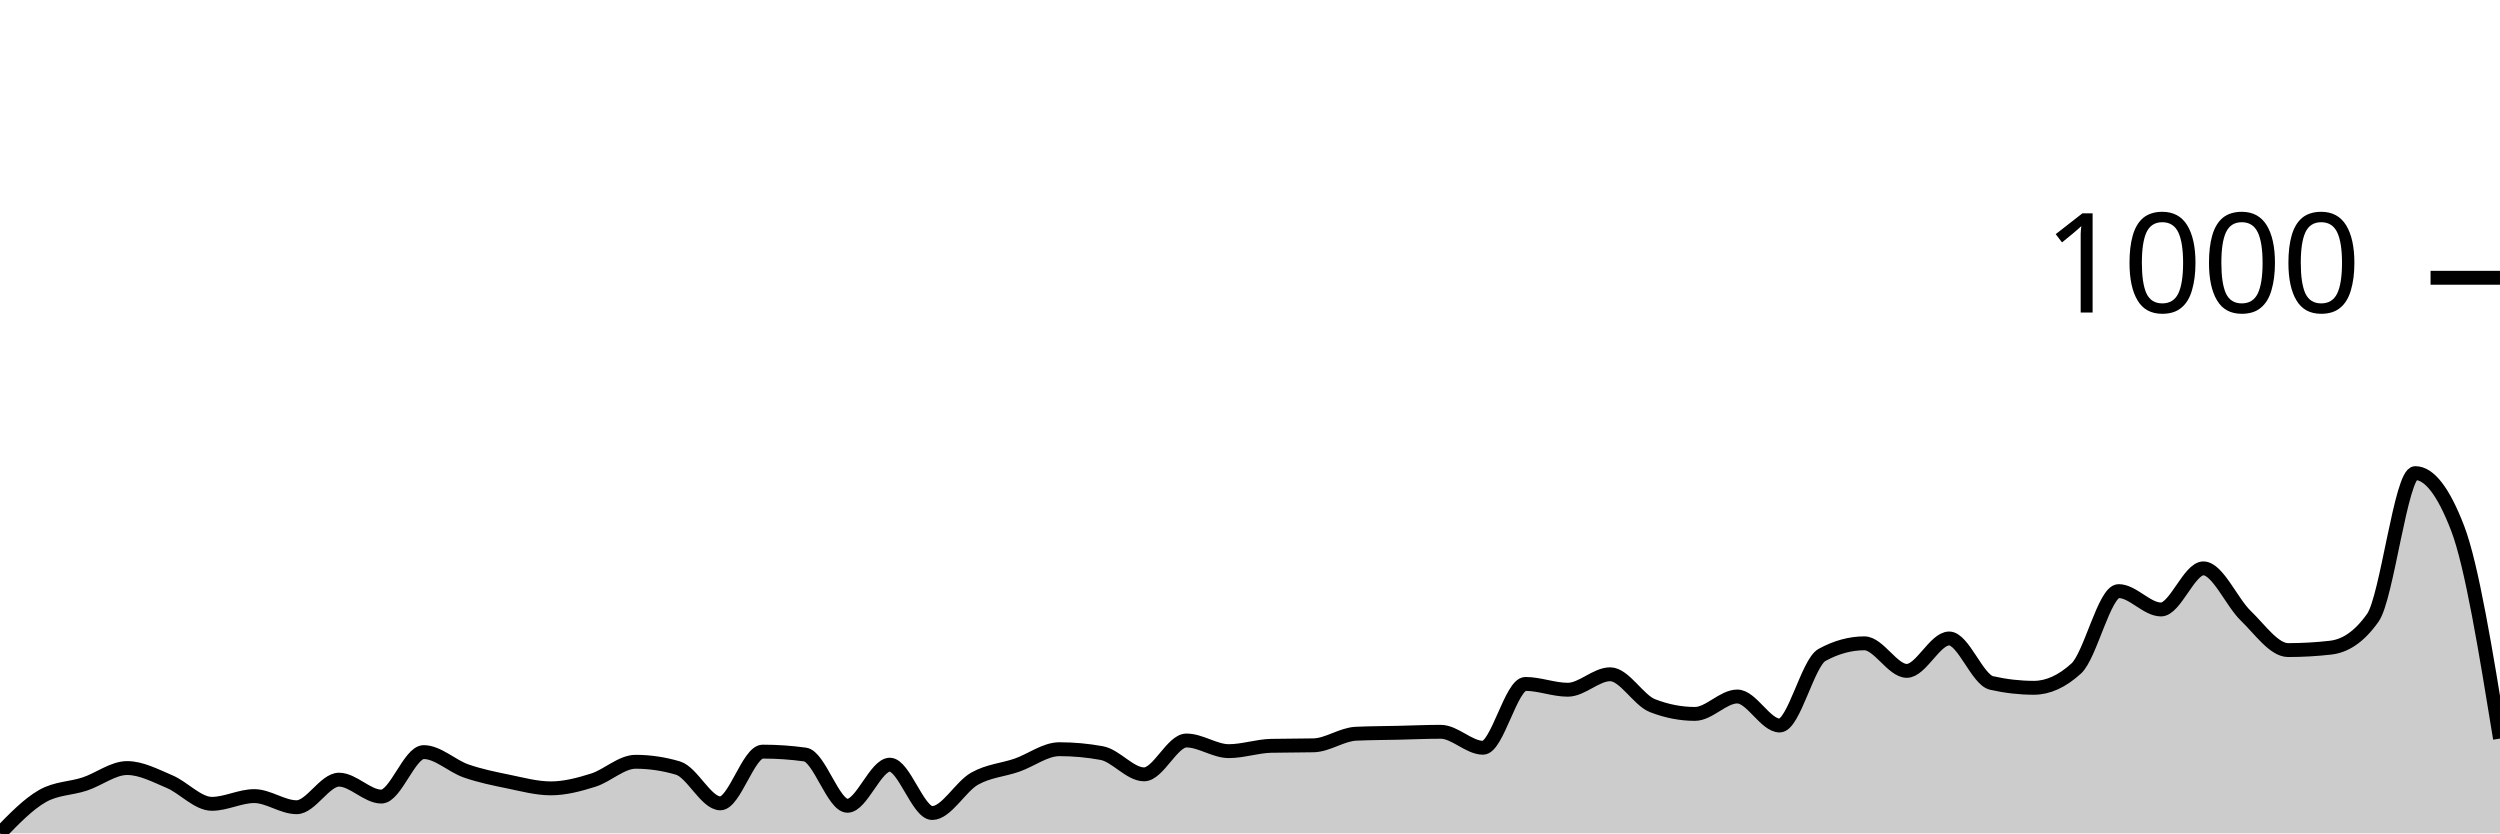
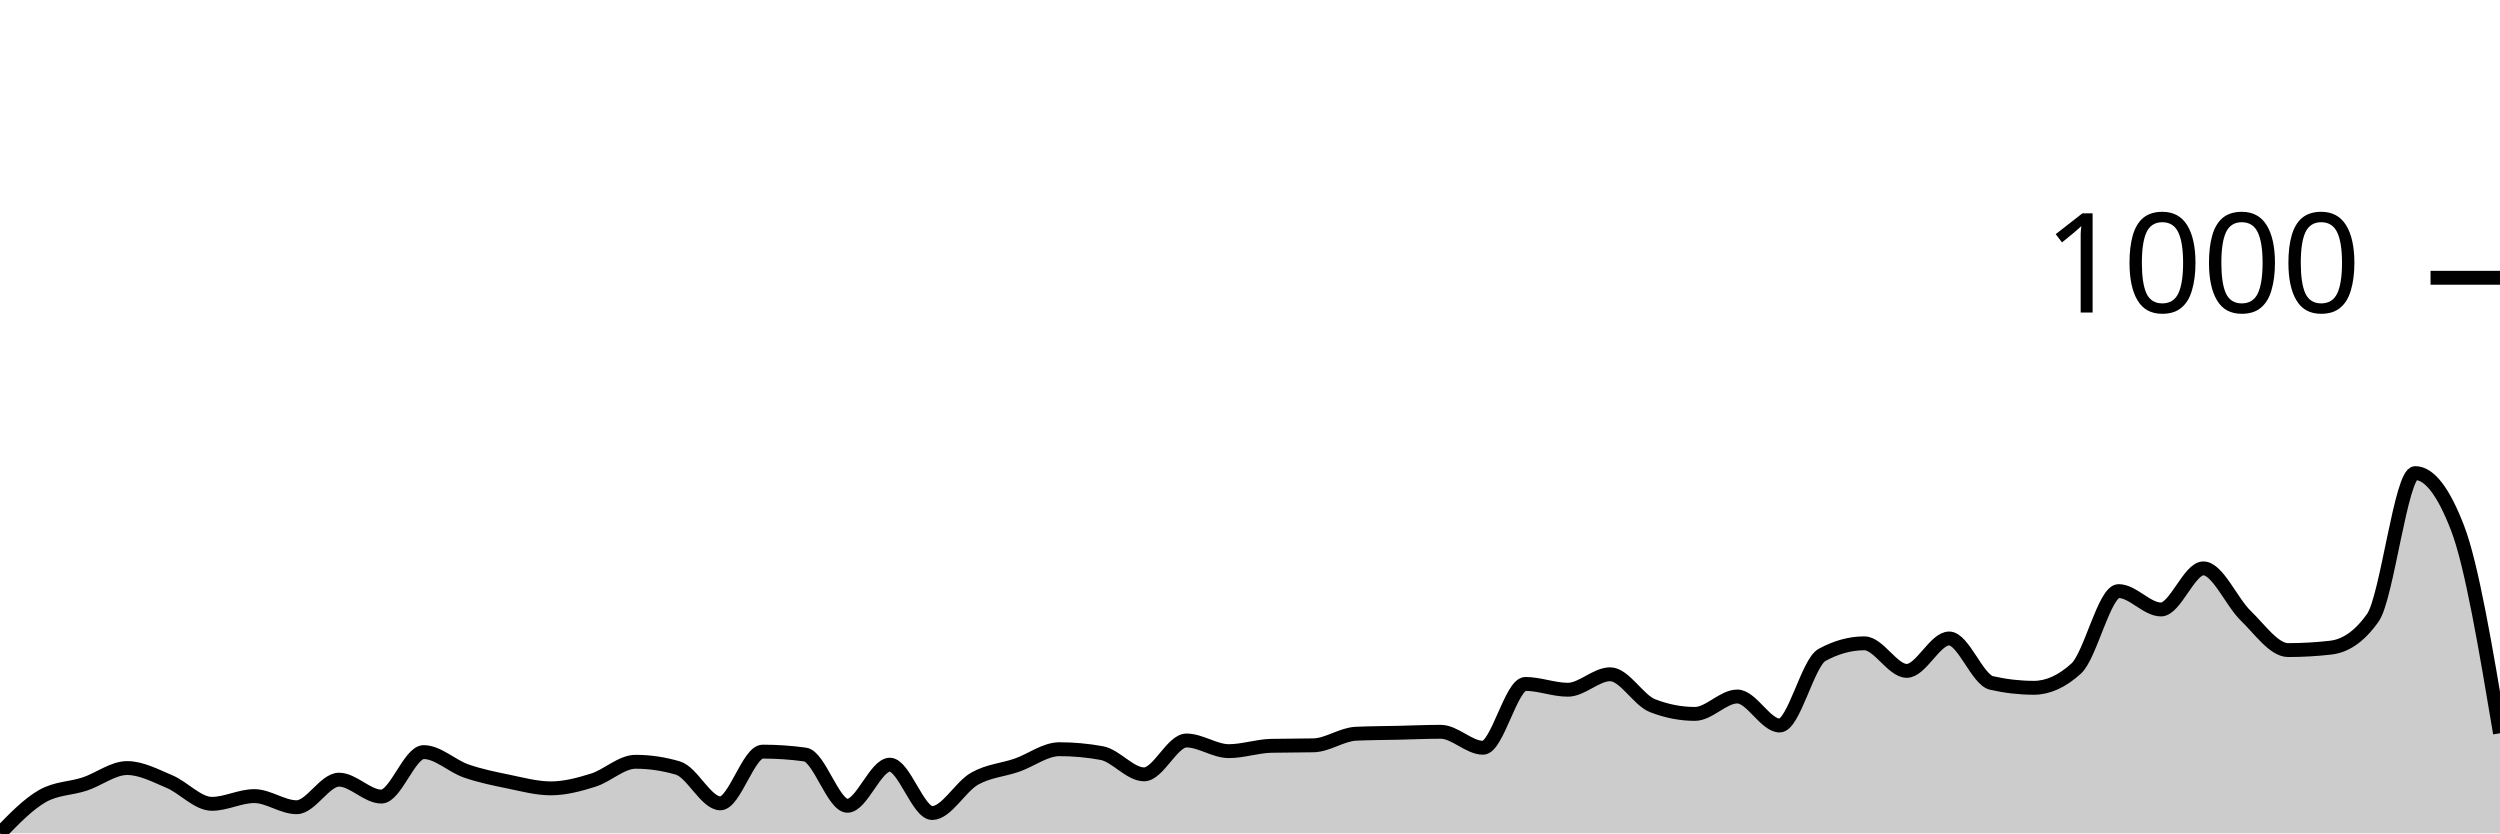
<svg xmlns="http://www.w3.org/2000/svg" viewBox="0 0 180 60">
  <g transform="translate(0,20)">
-     <path class="area" fill="rgba(0, 0, 0, 0.2)" d="M0,40C1.017,38.95,2.034,37.9,3.051,37.319C4.068,36.739,5.085,36.786,6.102,36.449C7.119,36.113,8.136,35.3,9.153,35.3C10.169,35.3,11.186,35.846,12.203,36.275C13.22,36.704,14.237,37.876,15.254,37.876C16.271,37.876,17.288,37.319,18.305,37.319C19.322,37.319,20.339,38.12,21.356,38.12C22.373,38.12,23.39,36.136,24.407,36.136C25.424,36.136,26.441,37.354,27.458,37.354C28.475,37.354,29.492,34.151,30.508,34.151C31.525,34.151,32.542,35.155,33.559,35.509C34.576,35.863,35.593,36.066,36.61,36.275C37.627,36.484,38.644,36.762,39.661,36.762C40.678,36.762,41.695,36.49,42.712,36.171C43.729,35.851,44.746,34.848,45.763,34.848C46.78,34.848,47.797,34.999,48.814,35.3C49.831,35.602,50.847,37.842,51.864,37.842C52.881,37.842,53.898,34.117,54.915,34.117C55.932,34.117,56.949,34.186,57.966,34.326C58.983,34.465,60,38.016,61.017,38.016C62.034,38.016,63.051,35.057,64.068,35.057C65.085,35.057,66.102,38.538,67.119,38.538C68.136,38.538,69.153,36.641,70.169,36.066C71.186,35.492,72.203,35.445,73.22,35.091C74.237,34.737,75.254,33.943,76.271,33.943C77.288,33.943,78.305,34.035,79.322,34.221C80.339,34.407,81.356,35.753,82.373,35.753C83.39,35.753,84.407,33.316,85.424,33.316C86.441,33.316,87.458,34.082,88.475,34.082C89.492,34.082,90.508,33.722,91.525,33.699C92.542,33.676,93.559,33.687,94.576,33.664C95.593,33.641,96.61,32.875,97.627,32.829C98.644,32.782,99.661,32.782,100.678,32.759C101.695,32.736,102.712,32.689,103.729,32.689C104.746,32.689,105.763,33.838,106.78,33.838C107.797,33.838,108.814,29.243,109.831,29.243C110.847,29.243,111.864,29.661,112.881,29.661C113.898,29.661,114.915,28.547,115.932,28.547C116.949,28.547,117.966,30.415,118.983,30.809C120,31.204,121.017,31.401,122.034,31.401C123.051,31.401,124.068,30.148,125.085,30.148C126.102,30.148,127.119,32.237,128.136,32.237C129.153,32.237,130.169,27.711,131.186,27.154C132.203,26.597,133.22,26.319,134.237,26.319C135.254,26.319,136.271,28.303,137.288,28.303C138.305,28.303,139.322,25.97,140.339,25.97C141.356,25.97,142.373,28.941,143.39,29.173C144.407,29.405,145.424,29.521,146.441,29.521C147.458,29.521,148.475,29.057,149.492,28.129C150.508,27.2,151.525,22.559,152.542,22.559C153.559,22.559,154.576,23.882,155.593,23.882C156.61,23.882,157.627,20.923,158.644,20.923C159.661,20.923,160.678,23.354,161.695,24.334C162.712,25.315,163.729,26.806,164.746,26.806C165.763,26.806,166.78,26.748,167.797,26.632C168.814,26.516,169.831,25.912,170.847,24.473C171.864,23.035,172.881,14.064,173.898,14.064C174.915,14.064,175.932,15.387,176.949,18.033C177.966,20.679,178.983,26.928,180,33.177L180,40C178.983,40,177.966,40,176.949,40C175.932,40,174.915,40,173.898,40C172.881,40,171.864,40,170.847,40C169.831,40,168.814,40,167.797,40C166.78,40,165.763,40,164.746,40C163.729,40,162.712,40,161.695,40C160.678,40,159.661,40,158.644,40C157.627,40,156.61,40,155.593,40C154.576,40,153.559,40,152.542,40C151.525,40,150.508,40,149.492,40C148.475,40,147.458,40,146.441,40C145.424,40,144.407,40,143.39,40C142.373,40,141.356,40,140.339,40C139.322,40,138.305,40,137.288,40C136.271,40,135.254,40,134.237,40C133.22,40,132.203,40,131.186,40C130.169,40,129.153,40,128.136,40C127.119,40,126.102,40,125.085,40C124.068,40,123.051,40,122.034,40C121.017,40,120,40,118.983,40C117.966,40,116.949,40,115.932,40C114.915,40,113.898,40,112.881,40C111.864,40,110.847,40,109.831,40C108.814,40,107.797,40,106.78,40C105.763,40,104.746,40,103.729,40C102.712,40,101.695,40,100.678,40C99.661,40,98.644,40,97.627,40C96.61,40,95.593,40,94.576,40C93.559,40,92.542,40,91.525,40C90.508,40,89.492,40,88.475,40C87.458,40,86.441,40,85.424,40C84.407,40,83.39,40,82.373,40C81.356,40,80.339,40,79.322,40C78.305,40,77.288,40,76.271,40C75.254,40,74.237,40,73.22,40C72.203,40,71.186,40,70.169,40C69.153,40,68.136,40,67.119,40C66.102,40,65.085,40,64.068,40C63.051,40,62.034,40,61.017,40C60,40,58.983,40,57.966,40C56.949,40,55.932,40,54.915,40C53.898,40,52.881,40,51.864,40C50.847,40,49.831,40,48.814,40C47.797,40,46.78,40,45.763,40C44.746,40,43.729,40,42.712,40C41.695,40,40.678,40,39.661,40C38.644,40,37.627,40,36.61,40C35.593,40,34.576,40,33.559,40C32.542,40,31.525,40,30.508,40C29.492,40,28.475,40,27.458,40C26.441,40,25.424,40,24.407,40C23.39,40,22.373,40,21.356,40C20.339,40,19.322,40,18.305,40C17.288,40,16.271,40,15.254,40C14.237,40,13.22,40,12.203,40C11.186,40,10.169,40,9.153,40C8.136,40,7.119,40,6.102,40C5.085,40,4.068,40,3.051,40C2.034,40,1.017,40,0,40Z" />
-     <path class="line" stroke="black" fill="none" d="M0,40C1.017,38.95,2.034,37.9,3.051,37.319C4.068,36.739,5.085,36.786,6.102,36.449C7.119,36.113,8.136,35.3,9.153,35.3C10.169,35.3,11.186,35.846,12.203,36.275C13.22,36.704,14.237,37.876,15.254,37.876C16.271,37.876,17.288,37.319,18.305,37.319C19.322,37.319,20.339,38.12,21.356,38.12C22.373,38.12,23.39,36.136,24.407,36.136C25.424,36.136,26.441,37.354,27.458,37.354C28.475,37.354,29.492,34.151,30.508,34.151C31.525,34.151,32.542,35.155,33.559,35.509C34.576,35.863,35.593,36.066,36.61,36.275C37.627,36.484,38.644,36.762,39.661,36.762C40.678,36.762,41.695,36.49,42.712,36.171C43.729,35.851,44.746,34.848,45.763,34.848C46.78,34.848,47.797,34.999,48.814,35.3C49.831,35.602,50.847,37.842,51.864,37.842C52.881,37.842,53.898,34.117,54.915,34.117C55.932,34.117,56.949,34.186,57.966,34.326C58.983,34.465,60,38.016,61.017,38.016C62.034,38.016,63.051,35.057,64.068,35.057C65.085,35.057,66.102,38.538,67.119,38.538C68.136,38.538,69.153,36.641,70.169,36.066C71.186,35.492,72.203,35.445,73.22,35.091C74.237,34.737,75.254,33.943,76.271,33.943C77.288,33.943,78.305,34.035,79.322,34.221C80.339,34.407,81.356,35.753,82.373,35.753C83.39,35.753,84.407,33.316,85.424,33.316C86.441,33.316,87.458,34.082,88.475,34.082C89.492,34.082,90.508,33.722,91.525,33.699C92.542,33.676,93.559,33.687,94.576,33.664C95.593,33.641,96.61,32.875,97.627,32.829C98.644,32.782,99.661,32.782,100.678,32.759C101.695,32.736,102.712,32.689,103.729,32.689C104.746,32.689,105.763,33.838,106.78,33.838C107.797,33.838,108.814,29.243,109.831,29.243C110.847,29.243,111.864,29.661,112.881,29.661C113.898,29.661,114.915,28.547,115.932,28.547C116.949,28.547,117.966,30.415,118.983,30.809C120,31.204,121.017,31.401,122.034,31.401C123.051,31.401,124.068,30.148,125.085,30.148C126.102,30.148,127.119,32.237,128.136,32.237C129.153,32.237,130.169,27.711,131.186,27.154C132.203,26.597,133.22,26.319,134.237,26.319C135.254,26.319,136.271,28.303,137.288,28.303C138.305,28.303,139.322,25.97,140.339,25.97C141.356,25.97,142.373,28.941,143.39,29.173C144.407,29.405,145.424,29.521,146.441,29.521C147.458,29.521,148.475,29.057,149.492,28.129C150.508,27.2,151.525,22.559,152.542,22.559C153.559,22.559,154.576,23.882,155.593,23.882C156.61,23.882,157.627,20.923,158.644,20.923C159.661,20.923,160.678,23.354,161.695,24.334C162.712,25.315,163.729,26.806,164.746,26.806C165.763,26.806,166.78,26.748,167.797,26.632C168.814,26.516,169.831,25.912,170.847,24.473C171.864,23.035,172.881,14.064,173.898,14.064C174.915,14.064,175.932,15.387,176.949,18.033C177.966,20.679,178.983,26.928,180,33.177" />
+     <path class="area" fill="rgba(0, 0, 0, 0.2)" d="M0,40C1.017,38.95,2.034,37.9,3.051,37.319C4.068,36.739,5.085,36.786,6.102,36.449C7.119,36.113,8.136,35.3,9.153,35.3C10.169,35.3,11.186,35.846,12.203,36.275C13.22,36.704,14.237,37.876,15.254,37.876C16.271,37.876,17.288,37.319,18.305,37.319C19.322,37.319,20.339,38.12,21.356,38.12C22.373,38.12,23.39,36.136,24.407,36.136C25.424,36.136,26.441,37.354,27.458,37.354C28.475,37.354,29.492,34.151,30.508,34.151C31.525,34.151,32.542,35.155,33.559,35.509C34.576,35.863,35.593,36.066,36.61,36.275C37.627,36.484,38.644,36.762,39.661,36.762C40.678,36.762,41.695,36.49,42.712,36.171C43.729,35.851,44.746,34.848,45.763,34.848C46.78,34.848,47.797,34.999,48.814,35.3C49.831,35.602,50.847,37.842,51.864,37.842C52.881,37.842,53.898,34.117,54.915,34.117C55.932,34.117,56.949,34.186,57.966,34.326C58.983,34.465,60,38.016,61.017,38.016C62.034,38.016,63.051,35.057,64.068,35.057C65.085,35.057,66.102,38.538,67.119,38.538C68.136,38.538,69.153,36.641,70.169,36.066C71.186,35.492,72.203,35.445,73.22,35.091C74.237,34.737,75.254,33.943,76.271,33.943C77.288,33.943,78.305,34.035,79.322,34.221C80.339,34.407,81.356,35.753,82.373,35.753C83.39,35.753,84.407,33.316,85.424,33.316C86.441,33.316,87.458,34.082,88.475,34.082C89.492,34.082,90.508,33.722,91.525,33.699C92.542,33.676,93.559,33.687,94.576,33.664C95.593,33.641,96.61,32.875,97.627,32.829C98.644,32.782,99.661,32.782,100.678,32.759C101.695,32.736,102.712,32.689,103.729,32.689C104.746,32.689,105.763,33.838,106.78,33.838C107.797,33.838,108.814,29.243,109.831,29.243C110.847,29.243,111.864,29.661,112.881,29.661C113.898,29.661,114.915,28.547,115.932,28.547C116.949,28.547,117.966,30.415,118.983,30.809C120,31.204,121.017,31.401,122.034,31.401C123.051,31.401,124.068,30.148,125.085,30.148C126.102,30.148,127.119,32.237,128.136,32.237C129.153,32.237,130.169,27.711,131.186,27.154C132.203,26.597,133.22,26.319,134.237,26.319C135.254,26.319,136.271,28.303,137.288,28.303C138.305,28.303,139.322,25.97,140.339,25.97C141.356,25.97,142.373,28.941,143.39,29.173C144.407,29.405,145.424,29.521,146.441,29.521C147.458,29.521,148.475,29.057,149.492,28.129C150.508,27.2,151.525,22.559,152.542,22.559C153.559,22.559,154.576,23.882,155.593,23.882C156.61,23.882,157.627,20.923,158.644,20.923C159.661,20.923,160.678,23.354,161.695,24.334C162.712,25.315,163.729,26.806,164.746,26.806C165.763,26.806,166.78,26.748,167.797,26.632C168.814,26.516,169.831,25.912,170.847,24.473C171.864,23.035,172.881,14.064,173.898,14.064C174.915,14.064,175.932,15.387,176.949,18.033C177.966,20.679,178.983,26.736,180,32.794L180,40C178.983,40,177.966,40,176.949,40C175.932,40,174.915,40,173.898,40C172.881,40,171.864,40,170.847,40C169.831,40,168.814,40,167.797,40C166.78,40,165.763,40,164.746,40C163.729,40,162.712,40,161.695,40C160.678,40,159.661,40,158.644,40C157.627,40,156.61,40,155.593,40C154.576,40,153.559,40,152.542,40C151.525,40,150.508,40,149.492,40C148.475,40,147.458,40,146.441,40C145.424,40,144.407,40,143.39,40C142.373,40,141.356,40,140.339,40C139.322,40,138.305,40,137.288,40C136.271,40,135.254,40,134.237,40C133.22,40,132.203,40,131.186,40C130.169,40,129.153,40,128.136,40C127.119,40,126.102,40,125.085,40C124.068,40,123.051,40,122.034,40C121.017,40,120,40,118.983,40C117.966,40,116.949,40,115.932,40C114.915,40,113.898,40,112.881,40C111.864,40,110.847,40,109.831,40C108.814,40,107.797,40,106.78,40C105.763,40,104.746,40,103.729,40C102.712,40,101.695,40,100.678,40C99.661,40,98.644,40,97.627,40C96.61,40,95.593,40,94.576,40C93.559,40,92.542,40,91.525,40C90.508,40,89.492,40,88.475,40C87.458,40,86.441,40,85.424,40C84.407,40,83.39,40,82.373,40C81.356,40,80.339,40,79.322,40C78.305,40,77.288,40,76.271,40C75.254,40,74.237,40,73.22,40C72.203,40,71.186,40,70.169,40C69.153,40,68.136,40,67.119,40C66.102,40,65.085,40,64.068,40C63.051,40,62.034,40,61.017,40C60,40,58.983,40,57.966,40C56.949,40,55.932,40,54.915,40C53.898,40,52.881,40,51.864,40C50.847,40,49.831,40,48.814,40C47.797,40,46.78,40,45.763,40C44.746,40,43.729,40,42.712,40C41.695,40,40.678,40,39.661,40C38.644,40,37.627,40,36.61,40C35.593,40,34.576,40,33.559,40C32.542,40,31.525,40,30.508,40C29.492,40,28.475,40,27.458,40C26.441,40,25.424,40,24.407,40C23.39,40,22.373,40,21.356,40C20.339,40,19.322,40,18.305,40C17.288,40,16.271,40,15.254,40C14.237,40,13.22,40,12.203,40C11.186,40,10.169,40,9.153,40C8.136,40,7.119,40,6.102,40C5.085,40,4.068,40,3.051,40C2.034,40,1.017,40,0,40Z" />
+     <path class="line" stroke="black" fill="none" d="M0,40C1.017,38.95,2.034,37.9,3.051,37.319C4.068,36.739,5.085,36.786,6.102,36.449C7.119,36.113,8.136,35.3,9.153,35.3C10.169,35.3,11.186,35.846,12.203,36.275C13.22,36.704,14.237,37.876,15.254,37.876C16.271,37.876,17.288,37.319,18.305,37.319C19.322,37.319,20.339,38.12,21.356,38.12C22.373,38.12,23.39,36.136,24.407,36.136C25.424,36.136,26.441,37.354,27.458,37.354C28.475,37.354,29.492,34.151,30.508,34.151C31.525,34.151,32.542,35.155,33.559,35.509C34.576,35.863,35.593,36.066,36.61,36.275C37.627,36.484,38.644,36.762,39.661,36.762C40.678,36.762,41.695,36.49,42.712,36.171C43.729,35.851,44.746,34.848,45.763,34.848C46.78,34.848,47.797,34.999,48.814,35.3C49.831,35.602,50.847,37.842,51.864,37.842C52.881,37.842,53.898,34.117,54.915,34.117C55.932,34.117,56.949,34.186,57.966,34.326C58.983,34.465,60,38.016,61.017,38.016C62.034,38.016,63.051,35.057,64.068,35.057C65.085,35.057,66.102,38.538,67.119,38.538C68.136,38.538,69.153,36.641,70.169,36.066C71.186,35.492,72.203,35.445,73.22,35.091C74.237,34.737,75.254,33.943,76.271,33.943C77.288,33.943,78.305,34.035,79.322,34.221C80.339,34.407,81.356,35.753,82.373,35.753C83.39,35.753,84.407,33.316,85.424,33.316C86.441,33.316,87.458,34.082,88.475,34.082C89.492,34.082,90.508,33.722,91.525,33.699C92.542,33.676,93.559,33.687,94.576,33.664C95.593,33.641,96.61,32.875,97.627,32.829C98.644,32.782,99.661,32.782,100.678,32.759C101.695,32.736,102.712,32.689,103.729,32.689C104.746,32.689,105.763,33.838,106.78,33.838C107.797,33.838,108.814,29.243,109.831,29.243C110.847,29.243,111.864,29.661,112.881,29.661C113.898,29.661,114.915,28.547,115.932,28.547C116.949,28.547,117.966,30.415,118.983,30.809C120,31.204,121.017,31.401,122.034,31.401C123.051,31.401,124.068,30.148,125.085,30.148C126.102,30.148,127.119,32.237,128.136,32.237C129.153,32.237,130.169,27.711,131.186,27.154C132.203,26.597,133.22,26.319,134.237,26.319C135.254,26.319,136.271,28.303,137.288,28.303C138.305,28.303,139.322,25.97,140.339,25.97C141.356,25.97,142.373,28.941,143.39,29.173C144.407,29.405,145.424,29.521,146.441,29.521C147.458,29.521,148.475,29.057,149.492,28.129C150.508,27.2,151.525,22.559,152.542,22.559C153.559,22.559,154.576,23.882,155.593,23.882C156.61,23.882,157.627,20.923,158.644,20.923C159.661,20.923,160.678,23.354,161.695,24.334C162.712,25.315,163.729,26.806,164.746,26.806C165.763,26.806,166.78,26.748,167.797,26.632C168.814,26.516,169.831,25.912,170.847,24.473C171.864,23.035,172.881,14.064,173.898,14.064C174.915,14.064,175.932,15.387,176.949,18.033C177.966,20.679,178.983,26.736,180,32.794" />
    <path class="axis-ceiling" stroke-width="1" stroke="black" fill="none" d="M175,0L180,0" />
    <text class="axis-ceiling-label" font-family="sans-serif" text-anchor="end" font-size="10px" x="170" y="2.5">1000</text>
  </g>
</svg>
